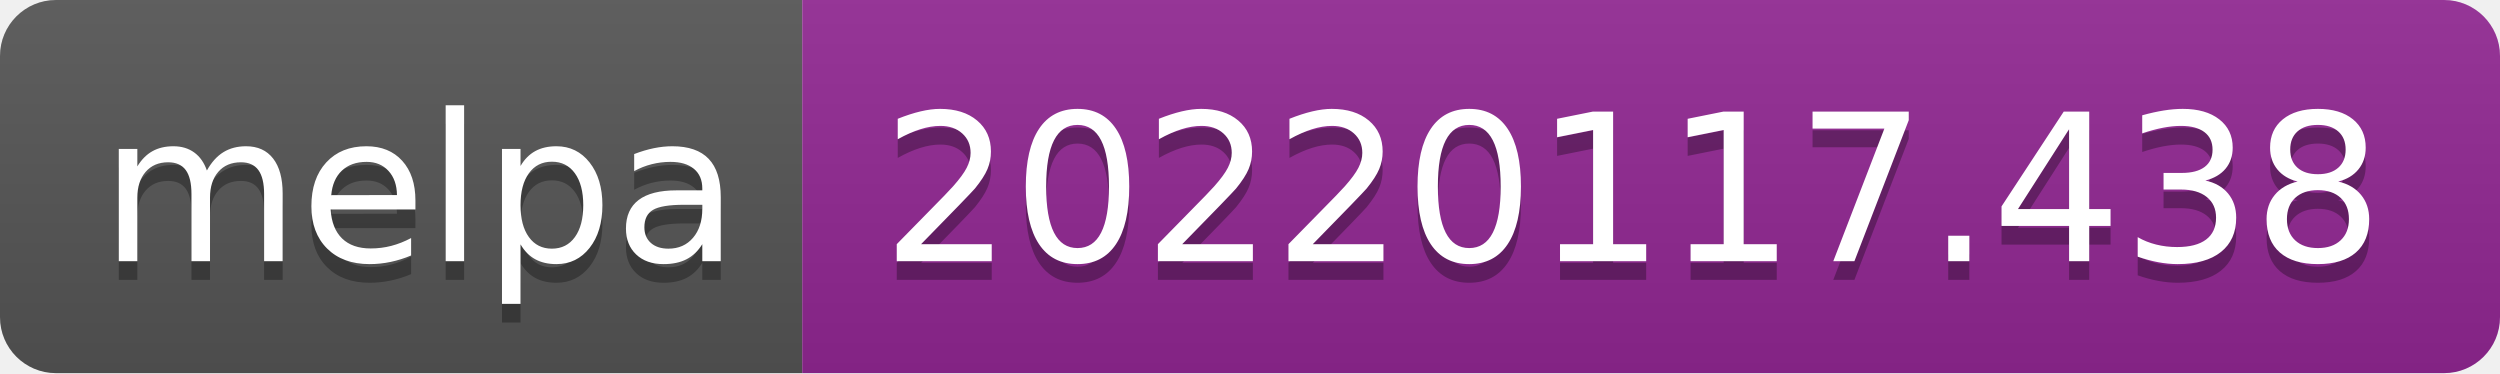
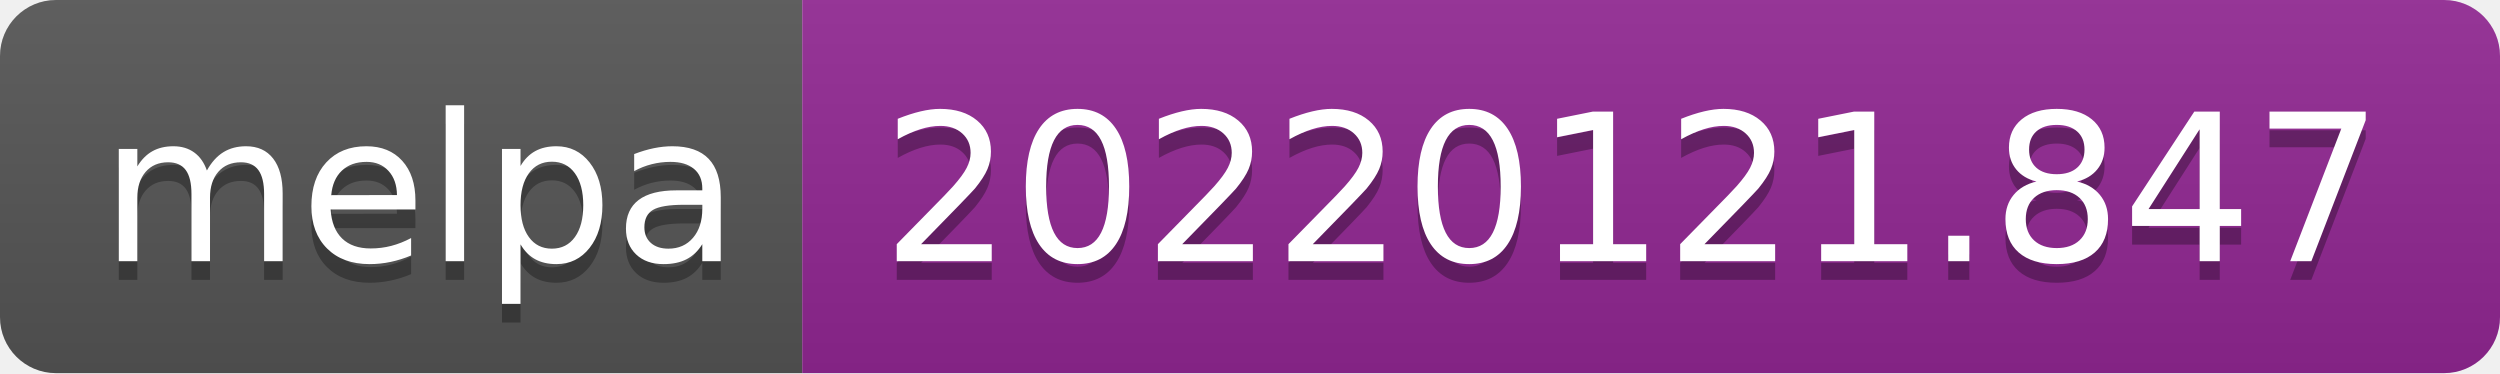
- <svg xmlns="http://www.w3.org/2000/svg" width="134" height="20" role="img" aria-label="melpa: 20220117.438">
+ <svg xmlns="http://www.w3.org/2000/svg" width="134" height="20" role="img" aria-label="melpa: 20220121.847">
  <linearGradient id="s" x2="0" y2="100%">
    <stop offset="0" stop-color="#bbb" stop-opacity=".1" />
    <stop offset="1" stop-opacity=".1" />
  </linearGradient>
  <clipPath id="r">
    <rect width="134" height="20" rx="3" fill="#fff" />
  </clipPath>
  <g clip-path="url(#r)">
    <rect width="43" height="20" fill="#555" />
    <rect x="43" width="91" height="20" fill="#922793" />
    <rect width="134" height="20" fill="url(#s)" />
  </g>
  <g fill="#fff" text-anchor="middle" font-family="Verdana,Geneva,DejaVu Sans,sans-serif" text-rendering="geometricPrecision" font-size="110">
    <text aria-hidden="true" x="225" y="150" fill="#010101" fill-opacity=".3" transform="scale(.1)" textLength="330">melpa</text>
    <text x="225" y="140" transform="scale(.1)" fill="#fff" textLength="330">melpa</text>
-     <text aria-hidden="true" x="875" y="150" fill="#010101" fill-opacity=".3" transform="scale(.1)" textLength="810">20220117.438</text>
-     <text x="875" y="140" transform="scale(.1)" fill="#fff" textLength="810">20220117.438</text>
+     <text aria-hidden="true" x="875" y="150" fill="#010101" fill-opacity=".3" transform="scale(.1)" textLength="810">20220121.847</text>
+     <text x="875" y="140" transform="scale(.1)" fill="#fff" textLength="810">20220121.847</text>
  </g>
</svg>
